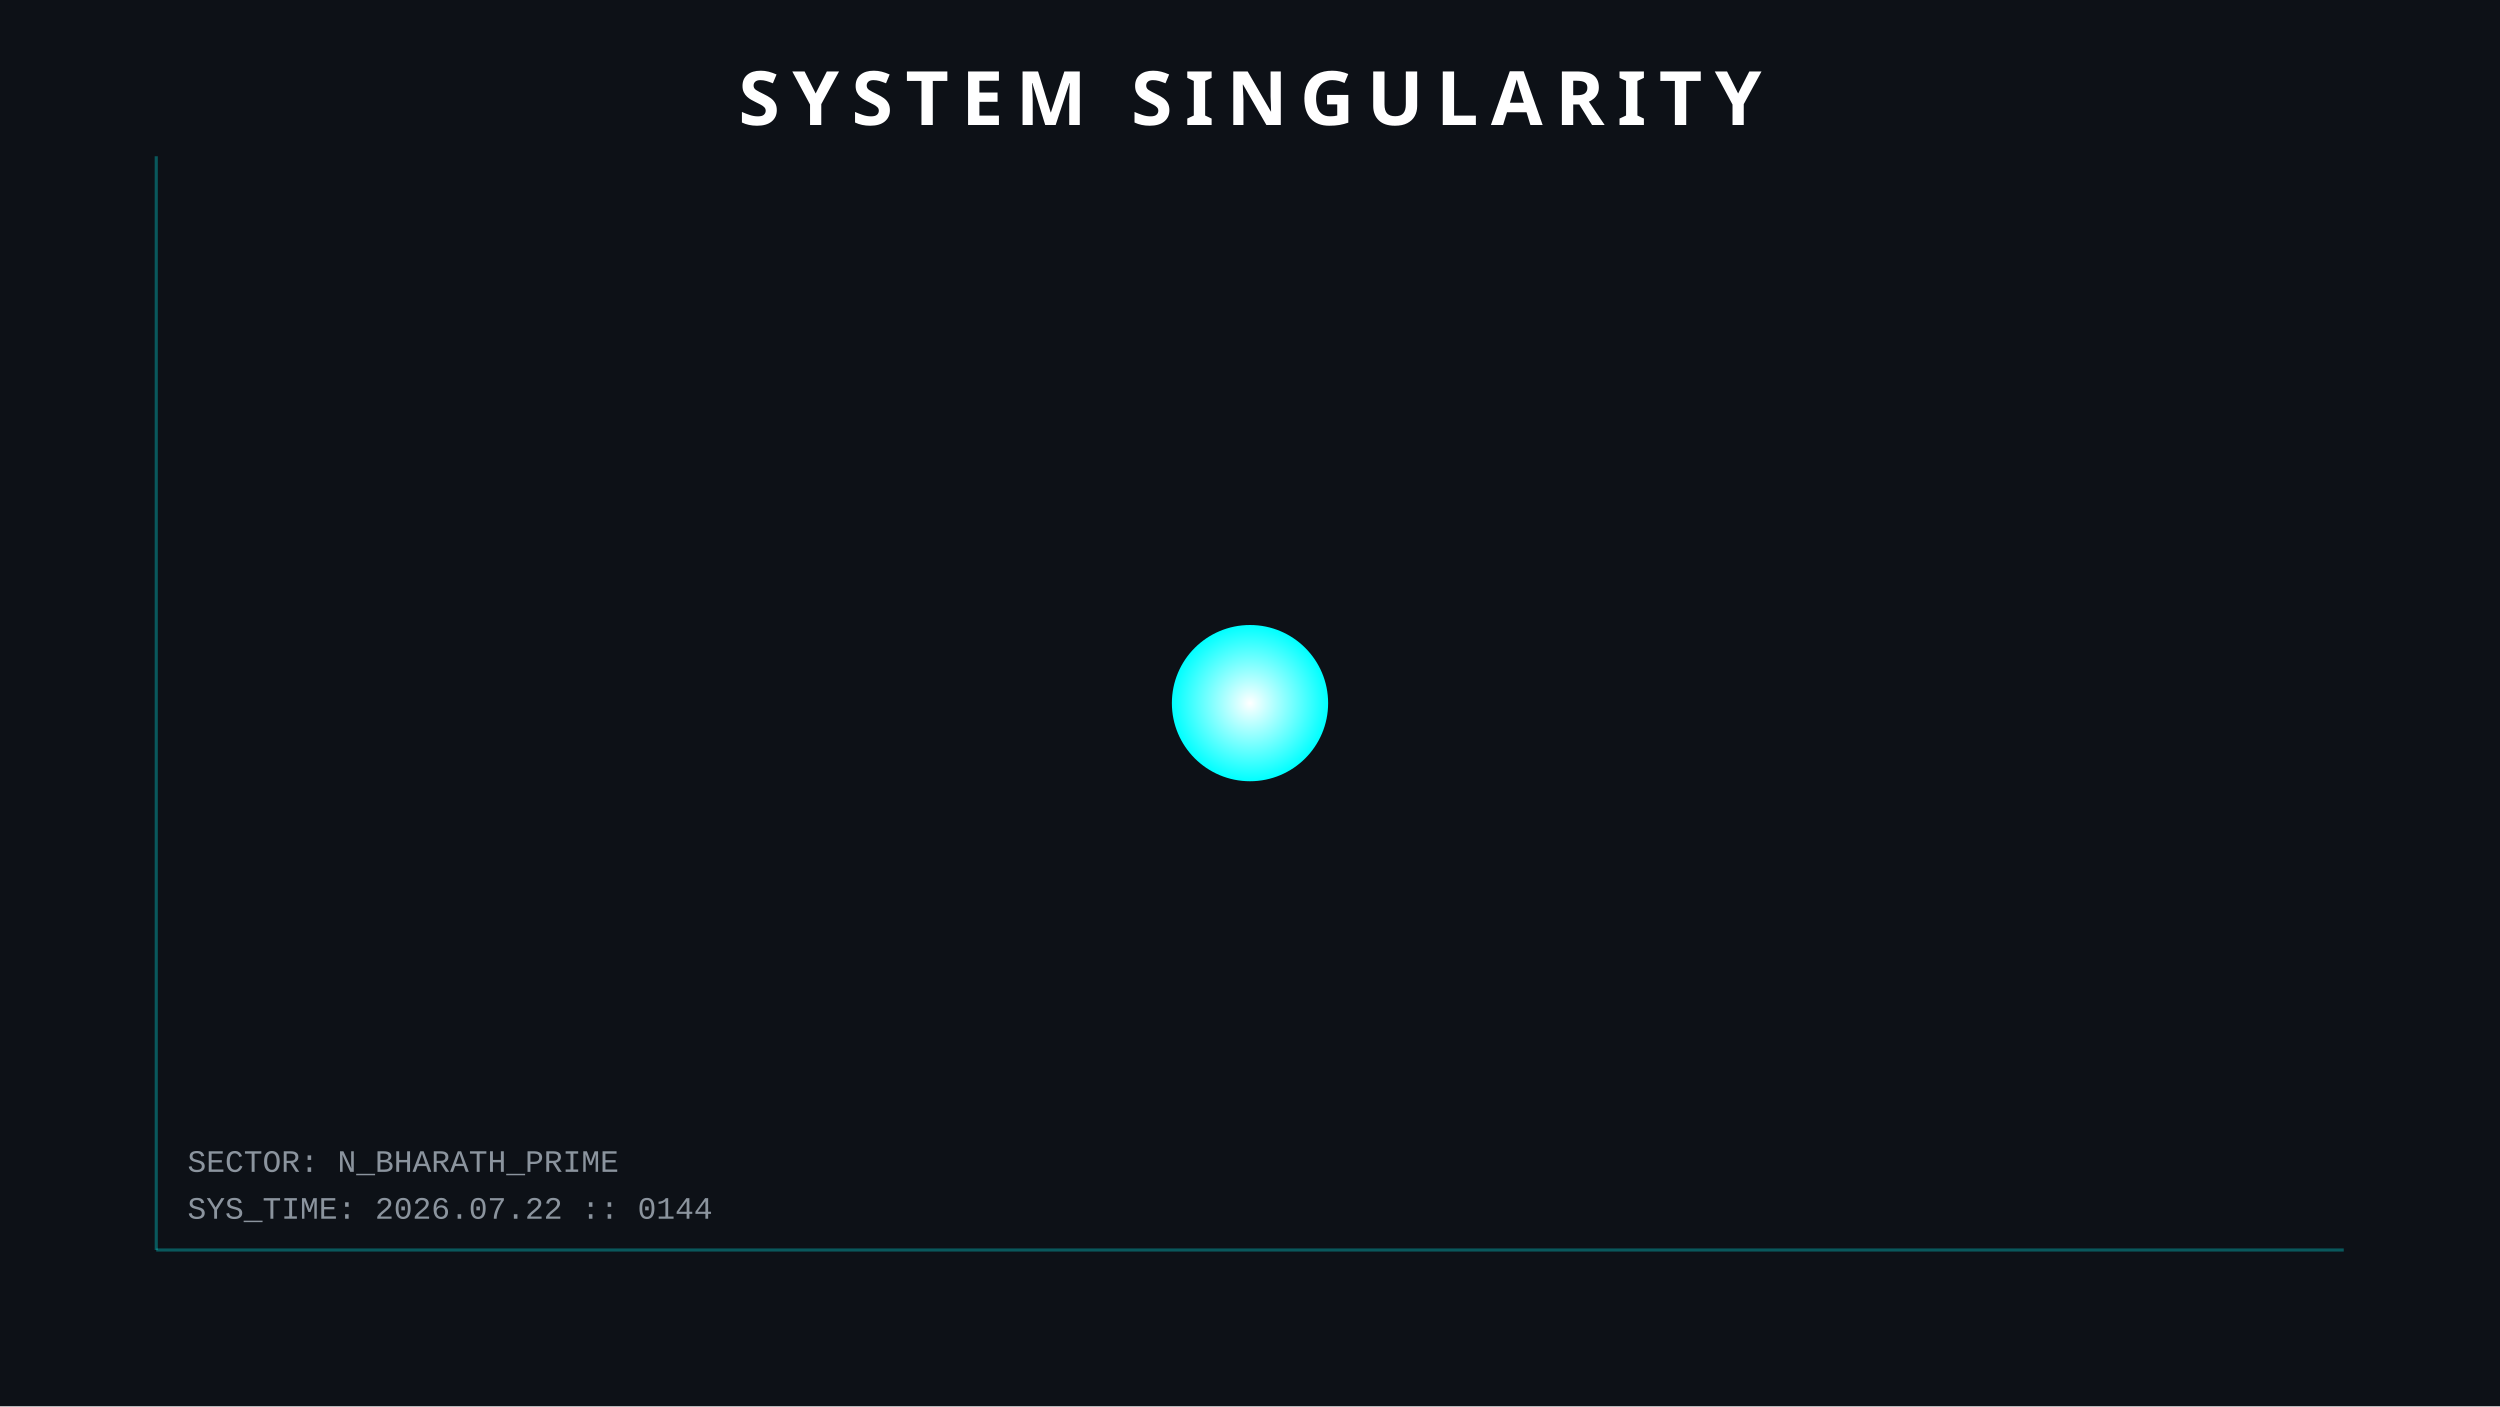
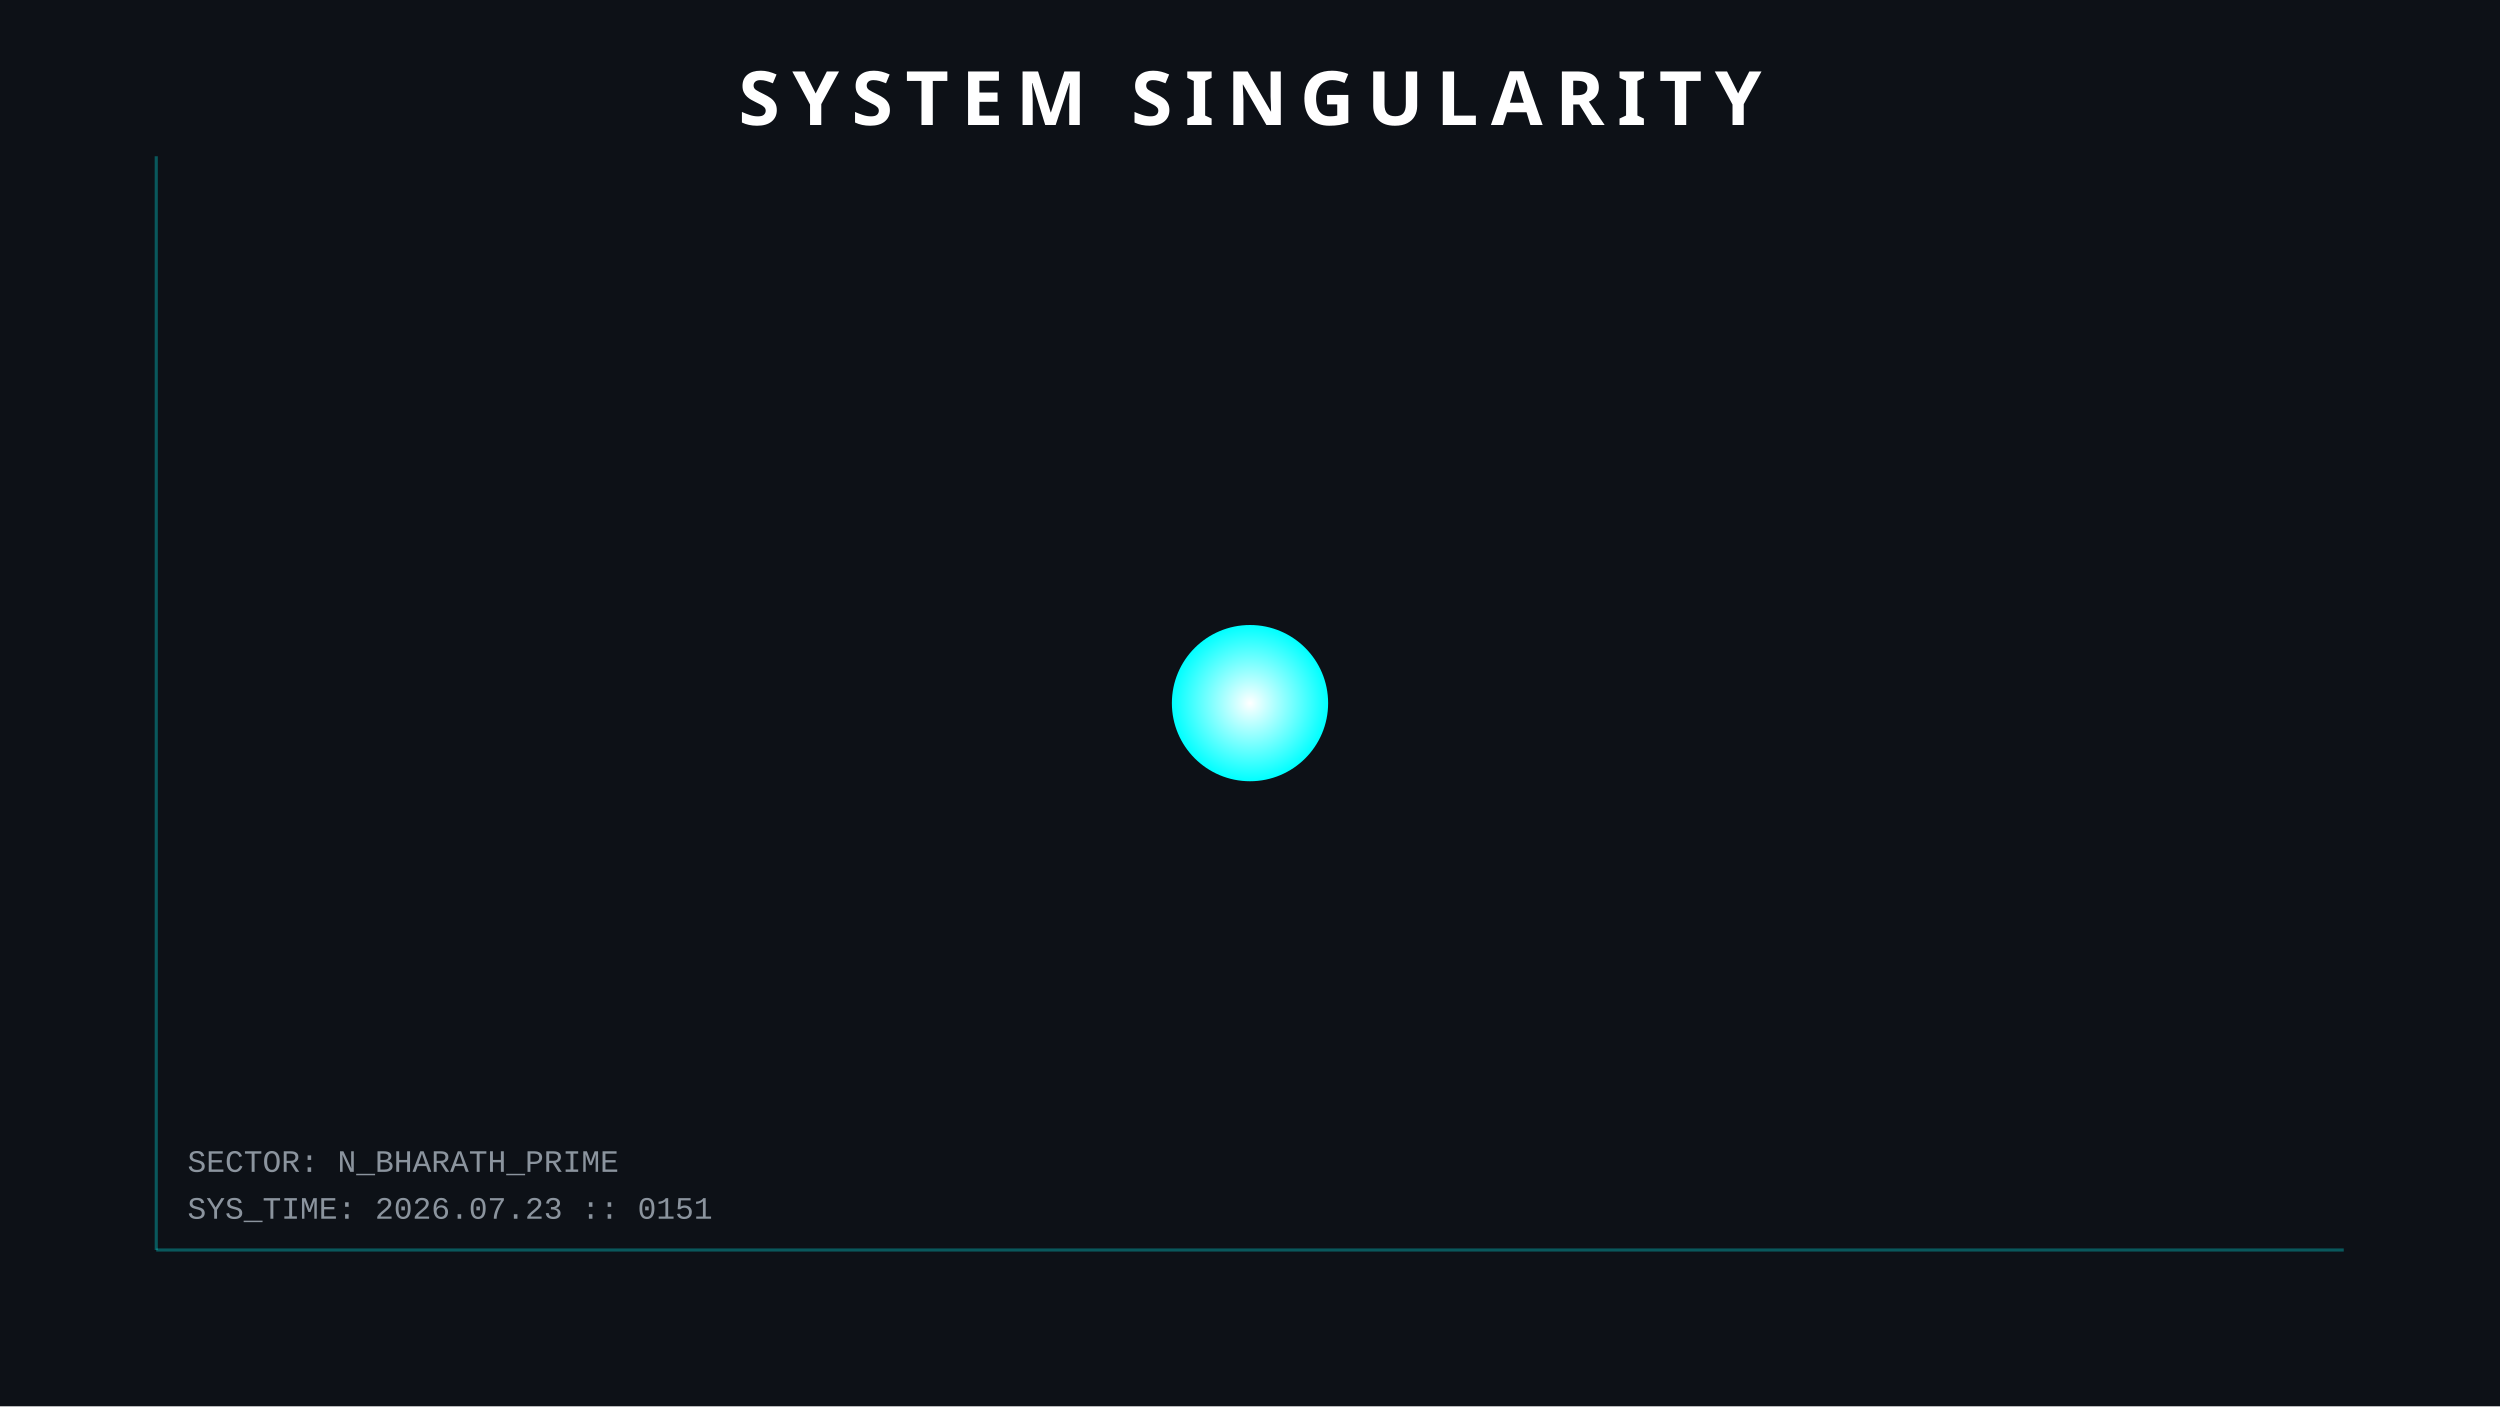
<svg xmlns="http://www.w3.org/2000/svg" width="800" height="450">
  <style>
        .orbit { fill: none; stroke: #30363d; stroke-width: 1; opacity: 0.5; }
        .planet { filter: drop-shadow(0 0 5px rgba(255,255,255,0.3)); }
        .text { font-family: 'Courier New', monospace; fill: #8b949e; font-size: 10px; }
        .title { font-family: sans-serif; fill: white; font-weight: bold; font-size: 24px; letter-spacing: 4px; }
        .hud-line { stroke: #00ffff; stroke-width: 1; opacity: 0.3; }
        
        /* ANIMATIONS */
        @keyframes pulse { 0% { r: 25; opacity: 0.8; } 50% { r: 30; opacity: 0.4; } 100% { r: 25; opacity: 0.8; } }
        .sun { animation: pulse 4s infinite; }
    </style>
  <rect width="100%" height="100%" fill="#0d1117" />
  <line x1="50" y1="50" x2="50" y2="400" class="hud-line" />
  <line x1="50" y1="400" x2="750" y2="400" class="hud-line" />
-   <text x="60" y="390" class="text">SYS_TIME: 2026.07.22 :: 0144</text>
+   <text x="60" y="390" class="text">SYS_TIME: 2026.07.23 :: 0151</text>
  <text x="60" y="375" class="text">SECTOR: N_BHARATH_PRIME</text>
  <circle cx="400" cy="225" r="25" fill="url(#grad1)" class="sun" />
  <defs>
    <radialGradient id="grad1" cx="50%" cy="50%" r="50%" fx="50%" fy="50%">
      <stop offset="0%" style="stop-color:white;stop-opacity:1" />
      <stop offset="100%" style="stop-color:#00ffff;stop-opacity:1" />
    </radialGradient>
  </defs>
  <text x="400" y="40" text-anchor="middle" class="title">SYSTEM SINGULARITY</text>
</svg>
